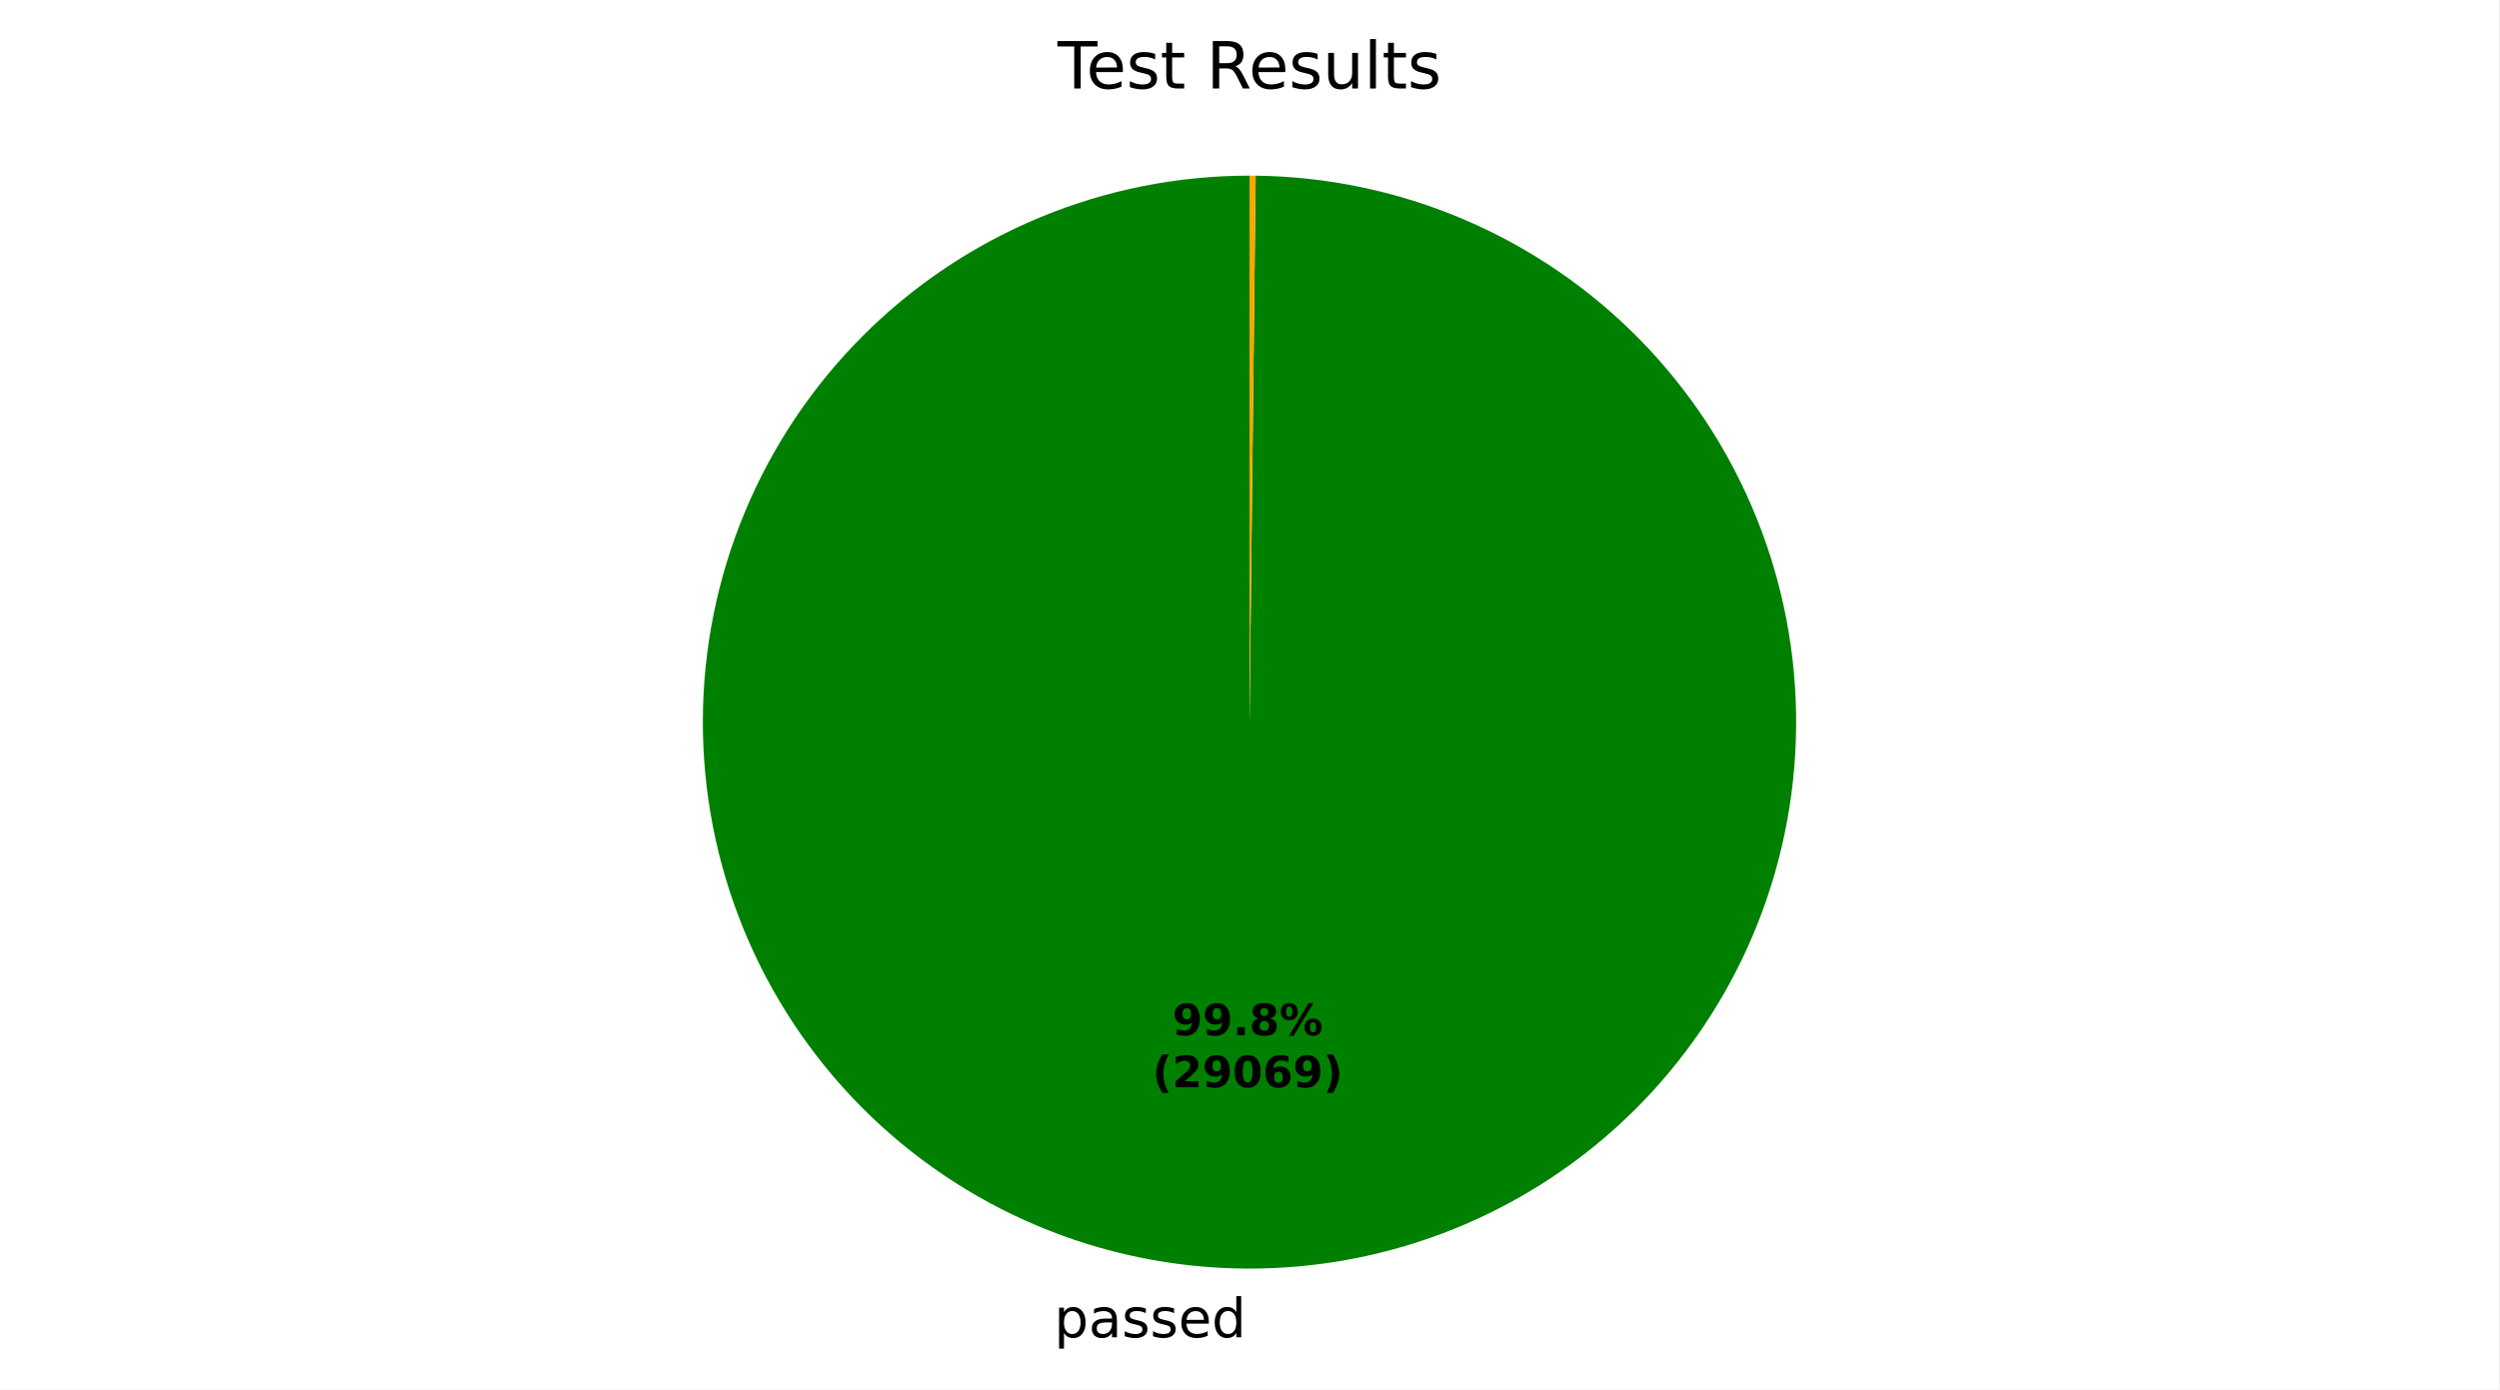
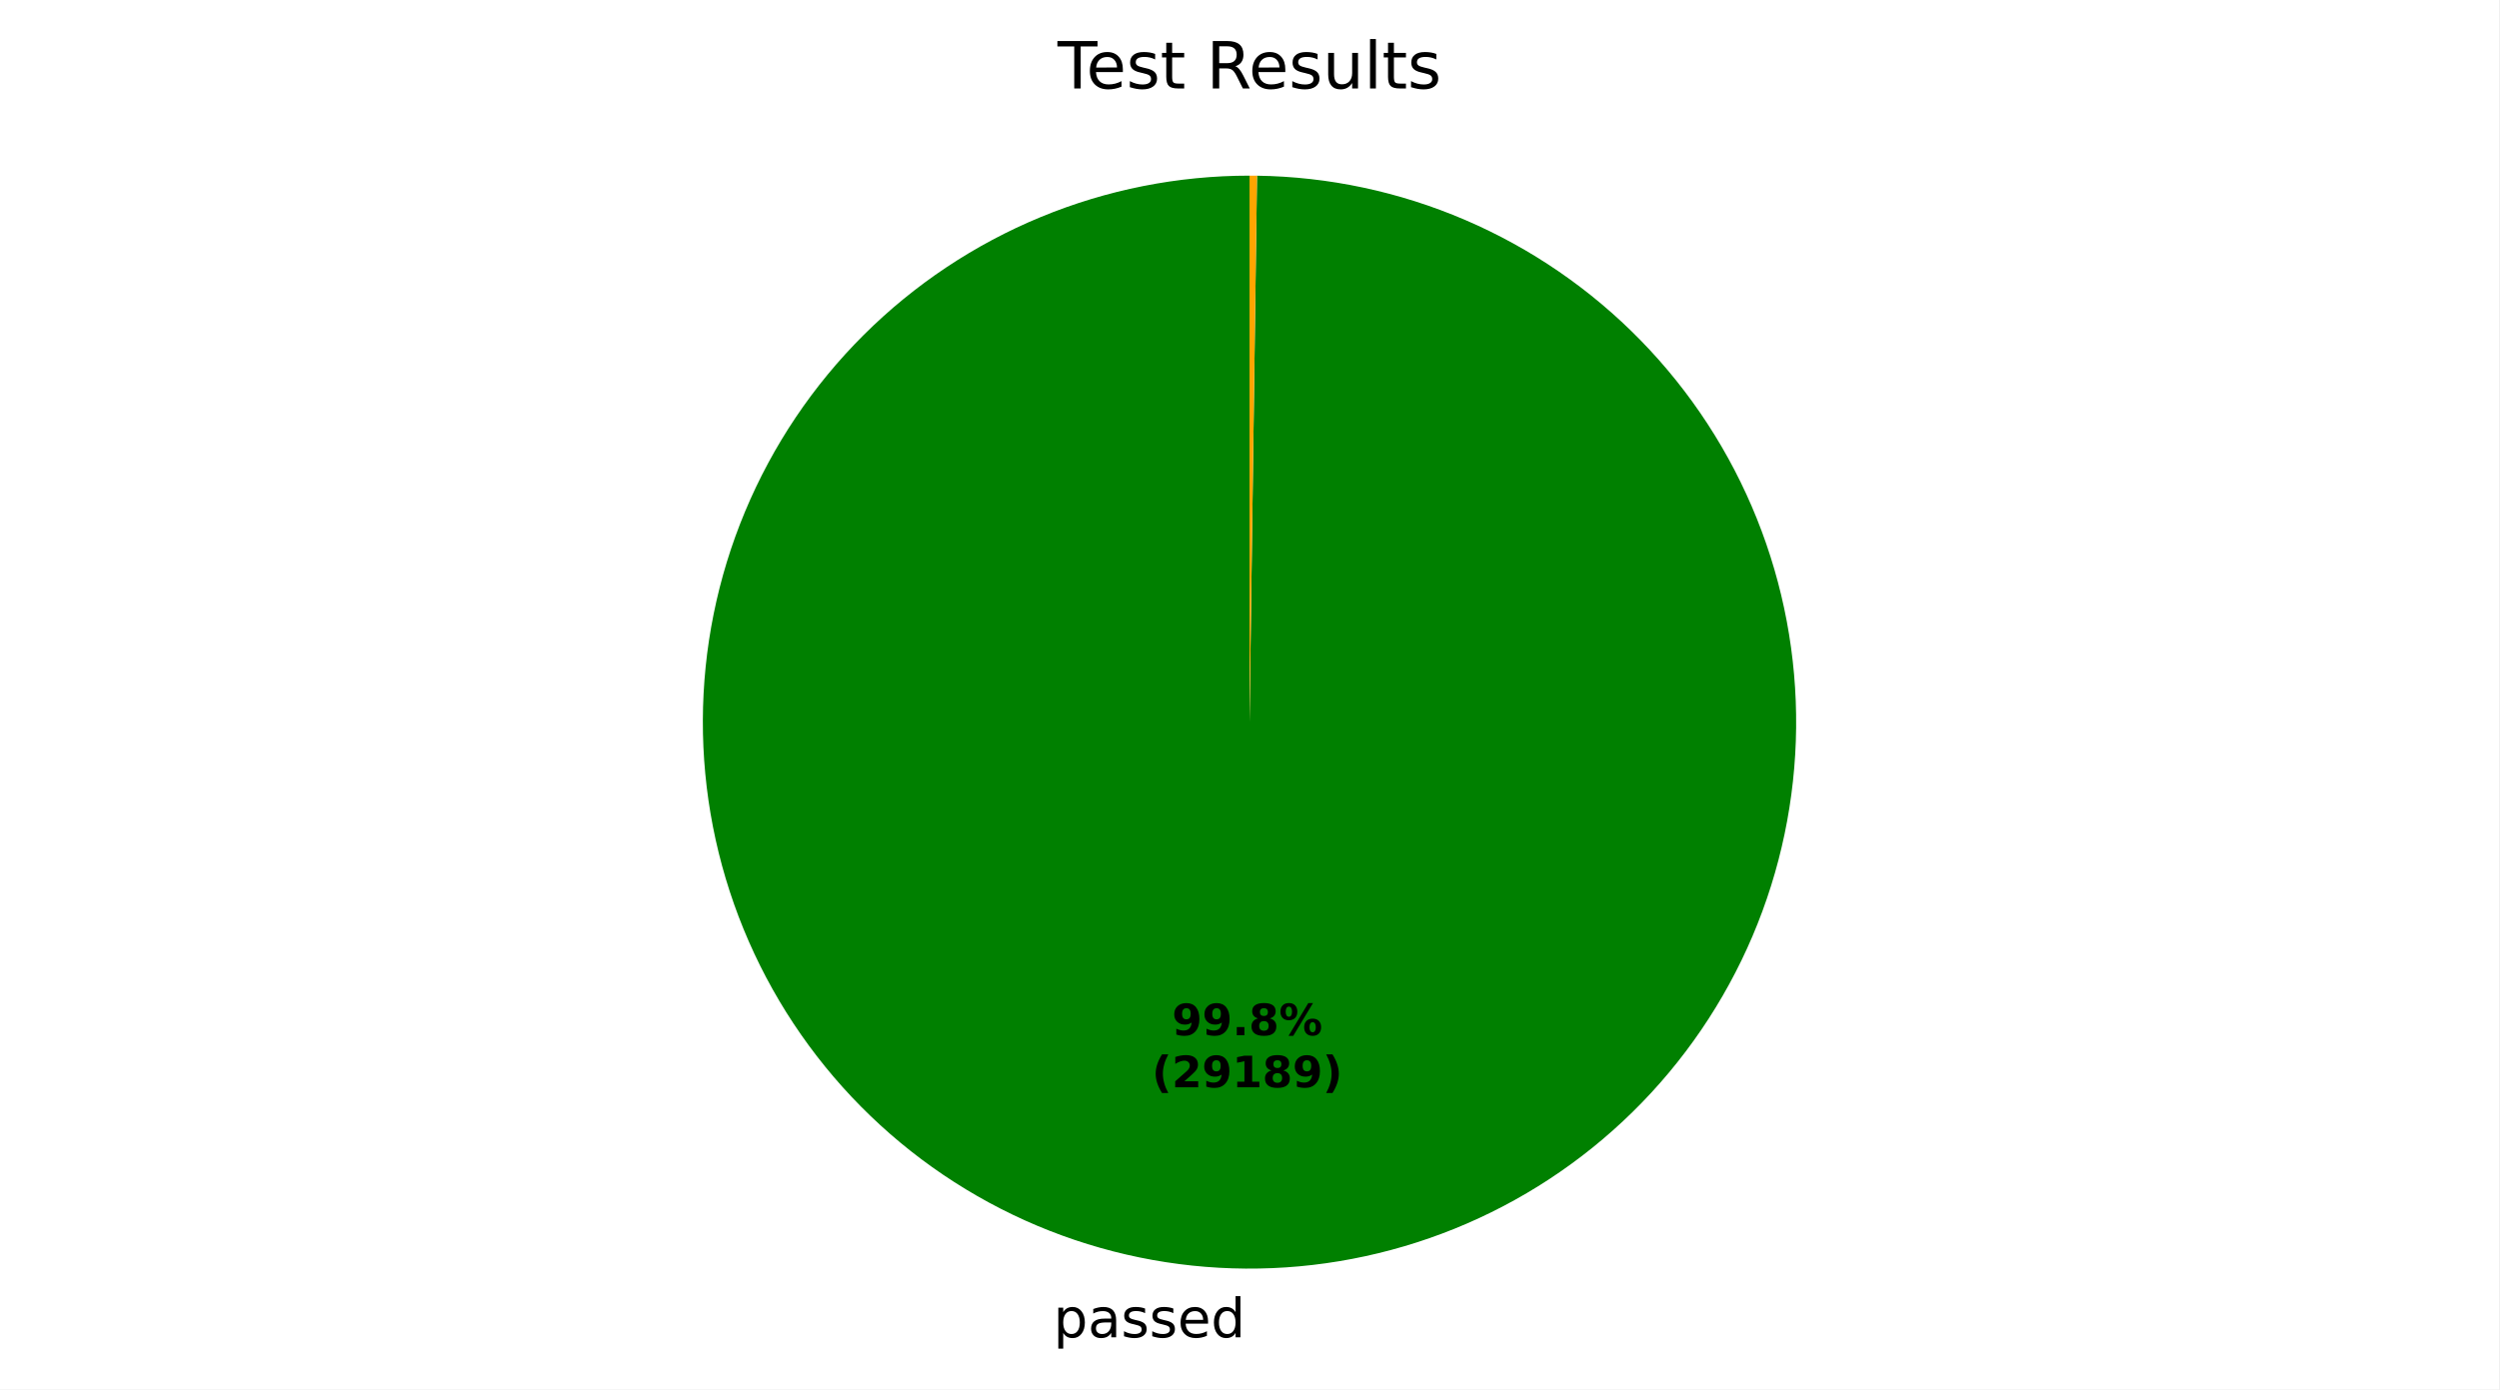
- <svg xmlns="http://www.w3.org/2000/svg" xmlns:xlink="http://www.w3.org/1999/xlink" width="460.8pt" height="256.277pt" viewBox="0 0 460.8 256.277" version="1.1">
+ <svg xmlns="http://www.w3.org/2000/svg" xmlns:xlink="http://www.w3.org/1999/xlink" width="460.8pt" height="256.276pt" viewBox="0 0 460.8 256.276" version="1.1">
  <defs>
    <style type="text/css">*{stroke-linejoin: round; stroke-linecap: butt}</style>
  </defs>
  <g id="figure_1">
    <g id="patch_1">
-       <path d="M 0 256.277  L 460.8 256.277  L 460.8 0  L 0 0  z " style="fill: #ffffff" />
+       <path d="M 0 256.276  L 460.8 256.276  L 460.8 0  L 0 0  z " style="fill: #ffffff" />
    </g>
    <g id="axes_1">
      <g id="patch_2">
-         <path d="M 230.4 32.398  C 217.187 32.398 204.102 34.996 191.891 40.044  C 179.68 45.092 168.58 52.492 159.224 61.822  C 149.867 71.152 142.436 82.231 137.354 94.428  C 132.272 106.625 129.637 119.702 129.6 132.915  C 129.563 146.128 132.125 159.221 137.138 171.446  C 142.152 183.671 149.521 194.792 158.824 204.174  C 168.128 213.556 179.186 221.018 191.369 226.135  C 203.551 231.251 216.622 233.922 229.835 233.997  C 243.047 234.071 256.147 231.546 268.386 226.567  C 280.625 221.587 291.766 214.25 301.175 204.973  C 310.583 195.695 318.076 184.658 323.227 172.49  C 328.377 160.322 331.085 147.259 331.196 134.046  C 331.308 120.834 328.82 107.727 323.875 95.474  C 318.93 83.221 311.624 72.059 302.373 62.625  C 293.122 53.191 282.105 45.667 269.952 40.482  C 257.798 35.297 244.743 32.553 231.531 32.404  L 230.4 133.198  z " style="fill: #008000" />
+         <path d="M 230.4 32.398  C 217.192 32.398 204.112 34.994 191.906 40.038  C 179.699 45.082 168.602 52.476 159.246 61.799  C 149.891 71.123 142.459 82.194 137.373 94.384  C 132.287 106.573 129.646 119.644 129.601 132.852  C 129.555 146.059 132.106 159.148 137.108 171.372  C 142.11 183.596 149.466 194.719 158.757 204.106  C 168.048 213.493 179.094 220.964 191.266 226.092  C 203.438 231.219 216.5 233.905 229.707 233.996  C 242.915 234.087 256.012 231.581 268.253 226.621  C 280.494 221.661 291.642 214.343 301.061 205.084  C 310.481 195.825 317.989 184.805 323.158 172.651  C 328.328 160.497 331.058 147.444 331.195 134.237  C 331.331 121.03 328.87 107.924 323.952 95.666  C 319.034 83.408 311.755 72.235 302.529 62.784  C 293.302 53.333 282.308 45.787 270.171 40.576  C 258.035 35.365 244.992 32.589 231.786 32.408  L 230.4 133.198  z " style="fill: #008000" />
      </g>
      <g id="patch_3">
-         <path d="M 231.531 32.404  C 231.531 32.404 231.531 32.404 231.531 32.404  L 230.4 133.198  z " style="fill: #ff0000" />
+         <path d="M 231.786 32.408  C 231.786 32.408 231.786 32.408 231.786 32.408  L 230.4 133.198  z " style="fill: #ff0000" />
      </g>
      <g id="patch_4">
-         <path d="M 231.531 32.404  C 231.342 32.402 231.154 32.401 230.965 32.4  C 230.777 32.399 230.588 32.398 230.4 32.398  L 230.4 133.198  z " style="fill: #ffa500" />
+         <path d="M 231.786 32.408  C 231.555 32.404 231.324 32.402 231.093 32.401  C 230.862 32.399 230.631 32.398 230.4 32.398  L 230.4 133.198  z " style="fill: #ffa500" />
      </g>
      <g id="matplotlib.axis_1" />
      <g id="matplotlib.axis_2" />
      <g id="text_1">
-         <g transform="translate(194.3811 246.6744) scale(0.1 -0.1)">
+         <g transform="translate(194.241 246.6736) scale(0.1 -0.1)">
          <defs>
            <path id="DejaVuSans-53" d="M 1159 525  L 1159 -1331  L 581 -1331  L 581 3500  L 1159 3500  L 1159 2969  Q 1341 3281 1617 3432  Q 1894 3584 2278 3584  Q 2916 3584 3314 3078  Q 3713 2572 3713 1747  Q 3713 922 3314 415  Q 2916 -91 2278 -91  Q 1894 -91 1617 61  Q 1341 213 1159 525  z M 3116 1747  Q 3116 2381 2855 2742  Q 2594 3103 2138 3103  Q 1681 3103 1420 2742  Q 1159 2381 1159 1747  Q 1159 1113 1420 752  Q 1681 391 2138 391  Q 2594 391 2855 752  Q 3116 1113 3116 1747  z " transform="scale(0.015625)" />
            <path id="DejaVuSans-44" d="M 2194 1759  Q 1497 1759 1228 1600  Q 959 1441 959 1056  Q 959 750 1161 570  Q 1363 391 1709 391  Q 2188 391 2477 730  Q 2766 1069 2766 1631  L 2766 1759  L 2194 1759  z M 3341 1997  L 3341 0  L 2766 0  L 2766 531  Q 2569 213 2275 61  Q 1981 -91 1556 -91  Q 1019 -91 701 211  Q 384 513 384 1019  Q 384 1609 779 1909  Q 1175 2209 1959 2209  L 2766 2209  L 2766 2266  Q 2766 2663 2505 2880  Q 2244 3097 1772 3097  Q 1472 3097 1187 3025  Q 903 2953 641 2809  L 641 3341  Q 956 3463 1253 3523  Q 1550 3584 1831 3584  Q 2591 3584 2966 3190  Q 3341 2797 3341 1997  z " transform="scale(0.015625)" />
            <path id="DejaVuSans-56" d="M 2834 3397  L 2834 2853  Q 2591 2978 2328 3040  Q 2066 3103 1784 3103  Q 1356 3103 1142 2972  Q 928 2841 928 2578  Q 928 2378 1081 2264  Q 1234 2150 1697 2047  L 1894 2003  Q 2506 1872 2764 1633  Q 3022 1394 3022 966  Q 3022 478 2636 193  Q 2250 -91 1575 -91  Q 1294 -91 989 -36  Q 684 19 347 128  L 347 722  Q 666 556 975 473  Q 1284 391 1588 391  Q 1994 391 2212 530  Q 2431 669 2431 922  Q 2431 1156 2273 1281  Q 2116 1406 1581 1522  L 1381 1569  Q 847 1681 609 1914  Q 372 2147 372 2553  Q 372 3047 722 3315  Q 1072 3584 1716 3584  Q 2034 3584 2315 3537  Q 2597 3491 2834 3397  z " transform="scale(0.015625)" />
            <path id="DejaVuSans-48" d="M 3597 1894  L 3597 1613  L 953 1613  Q 991 1019 1311 708  Q 1631 397 2203 397  Q 2534 397 2845 478  Q 3156 559 3463 722  L 3463 178  Q 3153 47 2828 -22  Q 2503 -91 2169 -91  Q 1331 -91 842 396  Q 353 884 353 1716  Q 353 2575 817 3079  Q 1281 3584 2069 3584  Q 2775 3584 3186 3129  Q 3597 2675 3597 1894  z M 3022 2063  Q 3016 2534 2758 2815  Q 2500 3097 2075 3097  Q 1594 3097 1305 2825  Q 1016 2553 972 2059  L 3022 2063  z " transform="scale(0.015625)" />
            <path id="DejaVuSans-47" d="M 2906 2969  L 2906 4863  L 3481 4863  L 3481 0  L 2906 0  L 2906 525  Q 2725 213 2448 61  Q 2172 -91 1784 -91  Q 1150 -91 751 415  Q 353 922 353 1747  Q 353 2572 751 3078  Q 1150 3584 1784 3584  Q 2172 3584 2448 3432  Q 2725 3281 2906 2969  z M 947 1747  Q 947 1113 1208 752  Q 1469 391 1925 391  Q 2381 391 2643 752  Q 2906 1113 2906 1747  Q 2906 2381 2643 2742  Q 2381 3103 1925 3103  Q 1469 3103 1208 2742  Q 947 2381 947 1747  z " transform="scale(0.015625)" />
          </defs>
          <use xlink:href="#DejaVuSans-53" />
          <use xlink:href="#DejaVuSans-44" transform="translate(63.48438 0)" />
          <use xlink:href="#DejaVuSans-56" transform="translate(124.7656 0)" />
          <use xlink:href="#DejaVuSans-56" transform="translate(176.8594 0)" />
          <use xlink:href="#DejaVuSans-48" transform="translate(228.9531 0)" />
          <use xlink:href="#DejaVuSans-47" transform="translate(290.4844 0)" />
        </g>
      </g>
      <g id="text_2">
-         <g transform="translate(216.1838 190.9545) scale(0.08 -0.08)">
+         <g transform="translate(216.1074 190.954) scale(0.08 -0.08)">
          <defs>
            <path id="DejaVuSans-Bold-1c" d="M 641 103  L 641 966  Q 928 831 1190 764  Q 1453 697 1709 697  Q 2247 697 2547 995  Q 2847 1294 2900 1881  Q 2688 1725 2447 1647  Q 2206 1569 1925 1569  Q 1209 1569 770 1986  Q 331 2403 331 3084  Q 331 3838 820 4291  Q 1309 4744 2131 4744  Q 3044 4744 3544 4128  Q 4044 3513 4044 2388  Q 4044 1231 3459 570  Q 2875 -91 1856 -91  Q 1528 -91 1228 -42  Q 928 6 641 103  z M 2125 2350  Q 2441 2350 2600 2554  Q 2759 2759 2759 3169  Q 2759 3575 2600 3781  Q 2441 3988 2125 3988  Q 1809 3988 1650 3781  Q 1491 3575 1491 3169  Q 1491 2759 1650 2554  Q 1809 2350 2125 2350  z " transform="scale(0.015625)" />
            <path id="DejaVuSans-Bold-11" d="M 653 1209  L 1778 1209  L 1778 0  L 653 0  L 653 1209  z " transform="scale(0.015625)" />
            <path id="DejaVuSans-Bold-1b" d="M 2228 2088  Q 1891 2088 1709 1903  Q 1528 1719 1528 1375  Q 1528 1031 1709 848  Q 1891 666 2228 666  Q 2563 666 2741 848  Q 2919 1031 2919 1375  Q 2919 1722 2741 1905  Q 2563 2088 2228 2088  z M 1350 2484  Q 925 2613 709 2878  Q 494 3144 494 3541  Q 494 4131 934 4440  Q 1375 4750 2228 4750  Q 3075 4750 3515 4442  Q 3956 4134 3956 3541  Q 3956 3144 3739 2878  Q 3522 2613 3097 2484  Q 3572 2353 3814 2058  Q 4056 1763 4056 1313  Q 4056 619 3595 264  Q 3134 -91 2228 -91  Q 1319 -91 855 264  Q 391 619 391 1313  Q 391 1763 633 2058  Q 875 2353 1350 2484  z M 1631 3419  Q 1631 3141 1786 2991  Q 1941 2841 2228 2841  Q 2509 2841 2662 2991  Q 2816 3141 2816 3419  Q 2816 3697 2662 3845  Q 2509 3994 2228 3994  Q 1941 3994 1786 3844  Q 1631 3694 1631 3419  z " transform="scale(0.015625)" />
            <path id="DejaVuSans-Bold-8" d="M 4959 1925  Q 4738 1925 4616 1733  Q 4494 1541 4494 1184  Q 4494 825 4614 633  Q 4734 441 4959 441  Q 5184 441 5303 633  Q 5422 825 5422 1184  Q 5422 1541 5301 1733  Q 5181 1925 4959 1925  z M 4959 2450  Q 5541 2450 5875 2112  Q 6209 1775 6209 1184  Q 6209 594 5875 251  Q 5541 -91 4959 -91  Q 4378 -91 4042 251  Q 3706 594 3706 1184  Q 3706 1772 4042 2111  Q 4378 2450 4959 2450  z M 2094 -91  L 1403 -91  L 4319 4750  L 5013 4750  L 2094 -91  z M 1453 4750  Q 2034 4750 2367 4411  Q 2700 4072 2700 3481  Q 2700 2891 2367 2550  Q 2034 2209 1453 2209  Q 872 2209 539 2550  Q 206 2891 206 3481  Q 206 4072 539 4411  Q 872 4750 1453 4750  z M 1453 4225  Q 1228 4225 1106 4031  Q 984 3838 984 3481  Q 984 3122 1106 2926  Q 1228 2731 1453 2731  Q 1678 2731 1798 2926  Q 1919 3122 1919 3481  Q 1919 3838 1797 4031  Q 1675 4225 1453 4225  z " transform="scale(0.015625)" />
          </defs>
          <use xlink:href="#DejaVuSans-Bold-1c" />
          <use xlink:href="#DejaVuSans-Bold-1c" transform="translate(69.57812 0)" />
          <use xlink:href="#DejaVuSans-Bold-11" transform="translate(139.1562 0)" />
          <use xlink:href="#DejaVuSans-Bold-1b" transform="translate(177.1406 0)" />
          <use xlink:href="#DejaVuSans-Bold-8" transform="translate(246.7188 0)" />
        </g>
-         <g transform="translate(212.4888 200.5561) scale(0.08 -0.08)">
+         <g transform="translate(212.4124 200.5556) scale(0.08 -0.08)">
          <defs>
            <path id="DejaVuSans-Bold-b" d="M 2413 -844  L 1484 -844  Q 1006 -72 778 623  Q 550 1319 550 2003  Q 550 2688 779 3389  Q 1009 4091 1484 4856  L 2413 4856  Q 2013 4116 1813 3408  Q 1613 2700 1613 2009  Q 1613 1319 1811 609  Q 2009 -100 2413 -844  z " transform="scale(0.015625)" />
            <path id="DejaVuSans-Bold-15" d="M 1844 884  L 3897 884  L 3897 0  L 506 0  L 506 884  L 2209 2388  Q 2438 2594 2547 2791  Q 2656 2988 2656 3200  Q 2656 3528 2436 3728  Q 2216 3928 1850 3928  Q 1569 3928 1234 3808  Q 900 3688 519 3450  L 519 4475  Q 925 4609 1322 4679  Q 1719 4750 2100 4750  Q 2938 4750 3402 4381  Q 3866 4013 3866 3353  Q 3866 2972 3669 2642  Q 3472 2313 2841 1759  L 1844 884  z " transform="scale(0.015625)" />
-             <path id="DejaVuSans-Bold-13" d="M 2944 2338  Q 2944 3213 2780 3570  Q 2616 3928 2228 3928  Q 1841 3928 1675 3570  Q 1509 3213 1509 2338  Q 1509 1453 1675 1090  Q 1841 728 2228 728  Q 2613 728 2778 1090  Q 2944 1453 2944 2338  z M 4147 2328  Q 4147 1169 3647 539  Q 3147 -91 2228 -91  Q 1306 -91 806 539  Q 306 1169 306 2328  Q 306 3491 806 4120  Q 1306 4750 2228 4750  Q 3147 4750 3647 4120  Q 4147 3491 4147 2328  z " transform="scale(0.015625)" />
-             <path id="DejaVuSans-Bold-19" d="M 2316 2303  Q 2000 2303 1842 2098  Q 1684 1894 1684 1484  Q 1684 1075 1842 870  Q 2000 666 2316 666  Q 2634 666 2792 870  Q 2950 1075 2950 1484  Q 2950 1894 2792 2098  Q 2634 2303 2316 2303  z M 3803 4544  L 3803 3681  Q 3506 3822 3243 3889  Q 2981 3956 2731 3956  Q 2194 3956 1894 3657  Q 1594 3359 1544 2772  Q 1750 2925 1990 3001  Q 2231 3078 2516 3078  Q 3231 3078 3670 2659  Q 4109 2241 4109 1563  Q 4109 813 3618 361  Q 3128 -91 2303 -91  Q 1394 -91 895 523  Q 397 1138 397 2266  Q 397 3422 980 4083  Q 1563 4744 2578 4744  Q 2900 4744 3203 4694  Q 3506 4644 3803 4544  z " transform="scale(0.015625)" />
+             <path id="DejaVuSans-Bold-14" d="M 750 831  L 1813 831  L 1813 3847  L 722 3622  L 722 4441  L 1806 4666  L 2950 4666  L 2950 831  L 4013 831  L 4013 0  L 750 0  L 750 831  z " transform="scale(0.015625)" />
            <path id="DejaVuSans-Bold-c" d="M 513 -844  Q 913 -100 1113 609  Q 1313 1319 1313 2009  Q 1313 2700 1113 3408  Q 913 4116 513 4856  L 1441 4856  Q 1916 4091 2145 3389  Q 2375 2688 2375 2003  Q 2375 1319 2147 623  Q 1919 -72 1441 -844  L 513 -844  z " transform="scale(0.015625)" />
          </defs>
          <use xlink:href="#DejaVuSans-Bold-b" />
          <use xlink:href="#DejaVuSans-Bold-15" transform="translate(45.70312 0)" />
          <use xlink:href="#DejaVuSans-Bold-1c" transform="translate(115.2812 0)" />
-           <use xlink:href="#DejaVuSans-Bold-13" transform="translate(184.8594 0)" />
-           <use xlink:href="#DejaVuSans-Bold-19" transform="translate(254.4375 0)" />
+           <use xlink:href="#DejaVuSans-Bold-14" transform="translate(184.8594 0)" />
+           <use xlink:href="#DejaVuSans-Bold-1b" transform="translate(254.4375 0)" />
          <use xlink:href="#DejaVuSans-Bold-1c" transform="translate(324.0156 0)" />
          <use xlink:href="#DejaVuSans-Bold-c" transform="translate(393.5938 0)" />
        </g>
      </g>
      <g id="text_3">
        <g transform="translate(195.0131 16.31812) scale(0.12 -0.12)">
          <defs>
            <path id="DejaVuSans-37" d="M -19 4666  L 3928 4666  L 3928 4134  L 2272 4134  L 2272 0  L 1638 0  L 1638 4134  L -19 4134  L -19 4666  z " transform="scale(0.015625)" />
            <path id="DejaVuSans-57" d="M 1172 4494  L 1172 3500  L 2356 3500  L 2356 3053  L 1172 3053  L 1172 1153  Q 1172 725 1289 603  Q 1406 481 1766 481  L 2356 481  L 2356 0  L 1766 0  Q 1100 0 847 248  Q 594 497 594 1153  L 594 3053  L 172 3053  L 172 3500  L 594 3500  L 594 4494  L 1172 4494  z " transform="scale(0.015625)" />
            <path id="DejaVuSans-3" transform="scale(0.015625)" />
            <path id="DejaVuSans-35" d="M 2841 2188  Q 3044 2119 3236 1894  Q 3428 1669 3622 1275  L 4263 0  L 3584 0  L 2988 1197  Q 2756 1666 2539 1819  Q 2322 1972 1947 1972  L 1259 1972  L 1259 0  L 628 0  L 628 4666  L 2053 4666  Q 2853 4666 3247 4331  Q 3641 3997 3641 3322  Q 3641 2881 3436 2590  Q 3231 2300 2841 2188  z M 1259 4147  L 1259 2491  L 2053 2491  Q 2509 2491 2742 2702  Q 2975 2913 2975 3322  Q 2975 3731 2742 3939  Q 2509 4147 2053 4147  L 1259 4147  z " transform="scale(0.015625)" />
            <path id="DejaVuSans-58" d="M 544 1381  L 544 3500  L 1119 3500  L 1119 1403  Q 1119 906 1312 657  Q 1506 409 1894 409  Q 2359 409 2629 706  Q 2900 1003 2900 1516  L 2900 3500  L 3475 3500  L 3475 0  L 2900 0  L 2900 538  Q 2691 219 2414 64  Q 2138 -91 1772 -91  Q 1169 -91 856 284  Q 544 659 544 1381  z M 1991 3584  L 1991 3584  z " transform="scale(0.015625)" />
            <path id="DejaVuSans-4f" d="M 603 4863  L 1178 4863  L 1178 0  L 603 0  L 603 4863  z " transform="scale(0.015625)" />
          </defs>
          <use xlink:href="#DejaVuSans-37" />
          <use xlink:href="#DejaVuSans-48" transform="translate(44.09375 0)" />
          <use xlink:href="#DejaVuSans-56" transform="translate(105.625 0)" />
          <use xlink:href="#DejaVuSans-57" transform="translate(157.7188 0)" />
          <use xlink:href="#DejaVuSans-3" transform="translate(196.9219 0)" />
          <use xlink:href="#DejaVuSans-35" transform="translate(228.7031 0)" />
          <use xlink:href="#DejaVuSans-48" transform="translate(293.7031 0)" />
          <use xlink:href="#DejaVuSans-56" transform="translate(355.2344 0)" />
          <use xlink:href="#DejaVuSans-58" transform="translate(407.3281 0)" />
          <use xlink:href="#DejaVuSans-4f" transform="translate(470.7031 0)" />
          <use xlink:href="#DejaVuSans-57" transform="translate(498.4844 0)" />
          <use xlink:href="#DejaVuSans-56" transform="translate(537.6875 0)" />
        </g>
      </g>
    </g>
  </g>
</svg>
